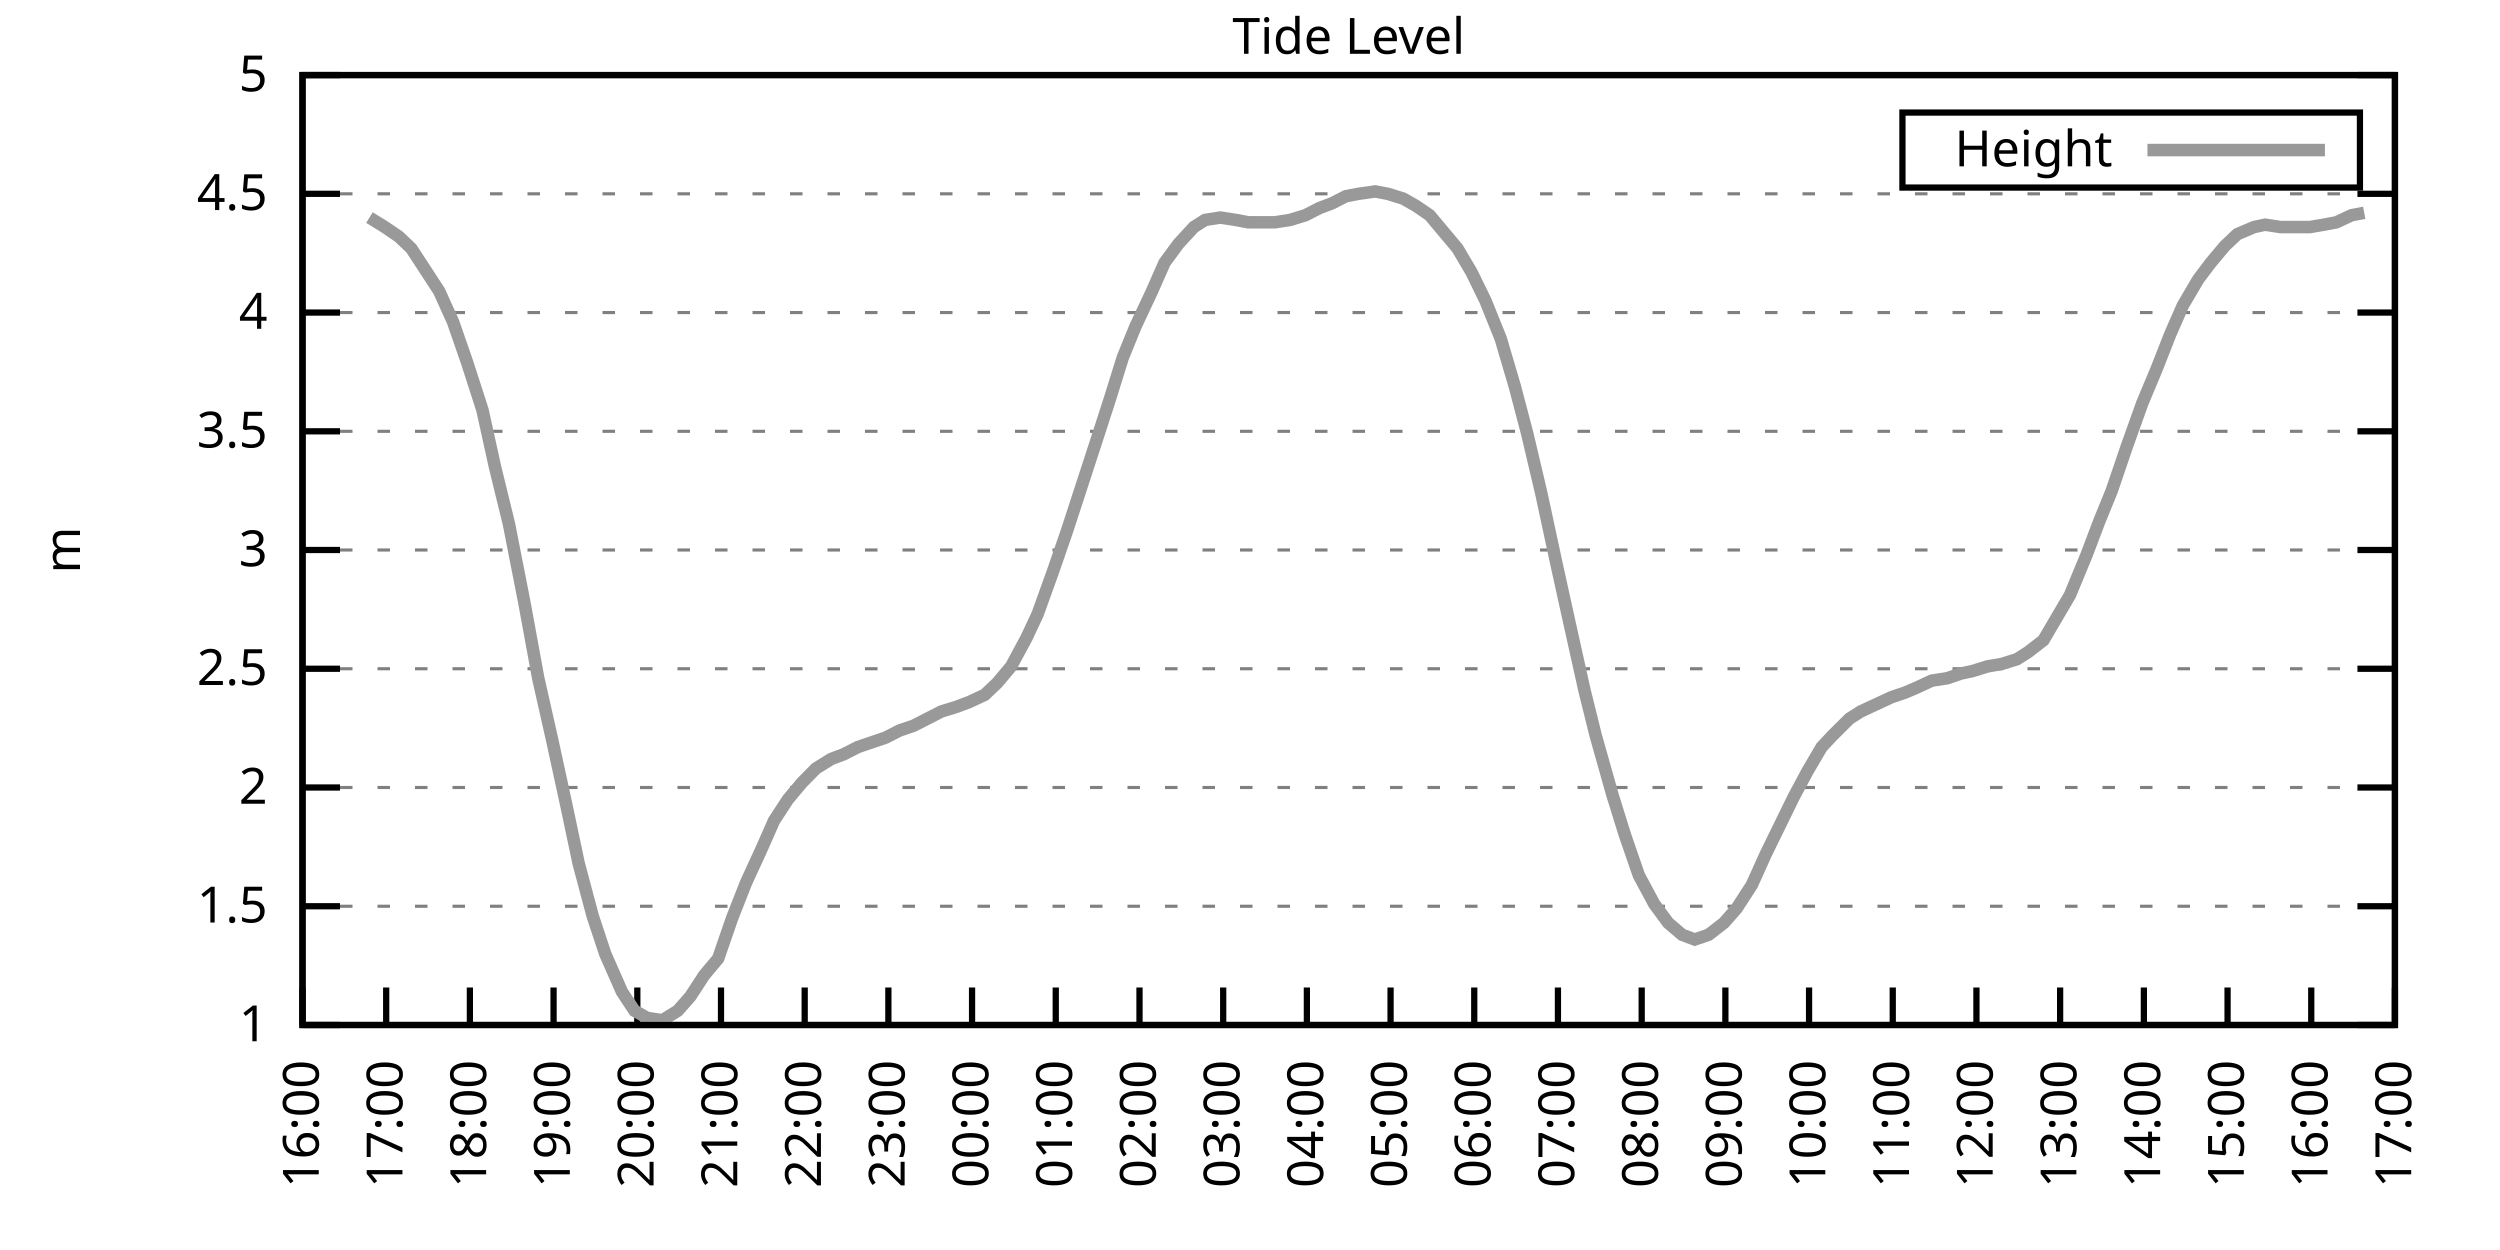
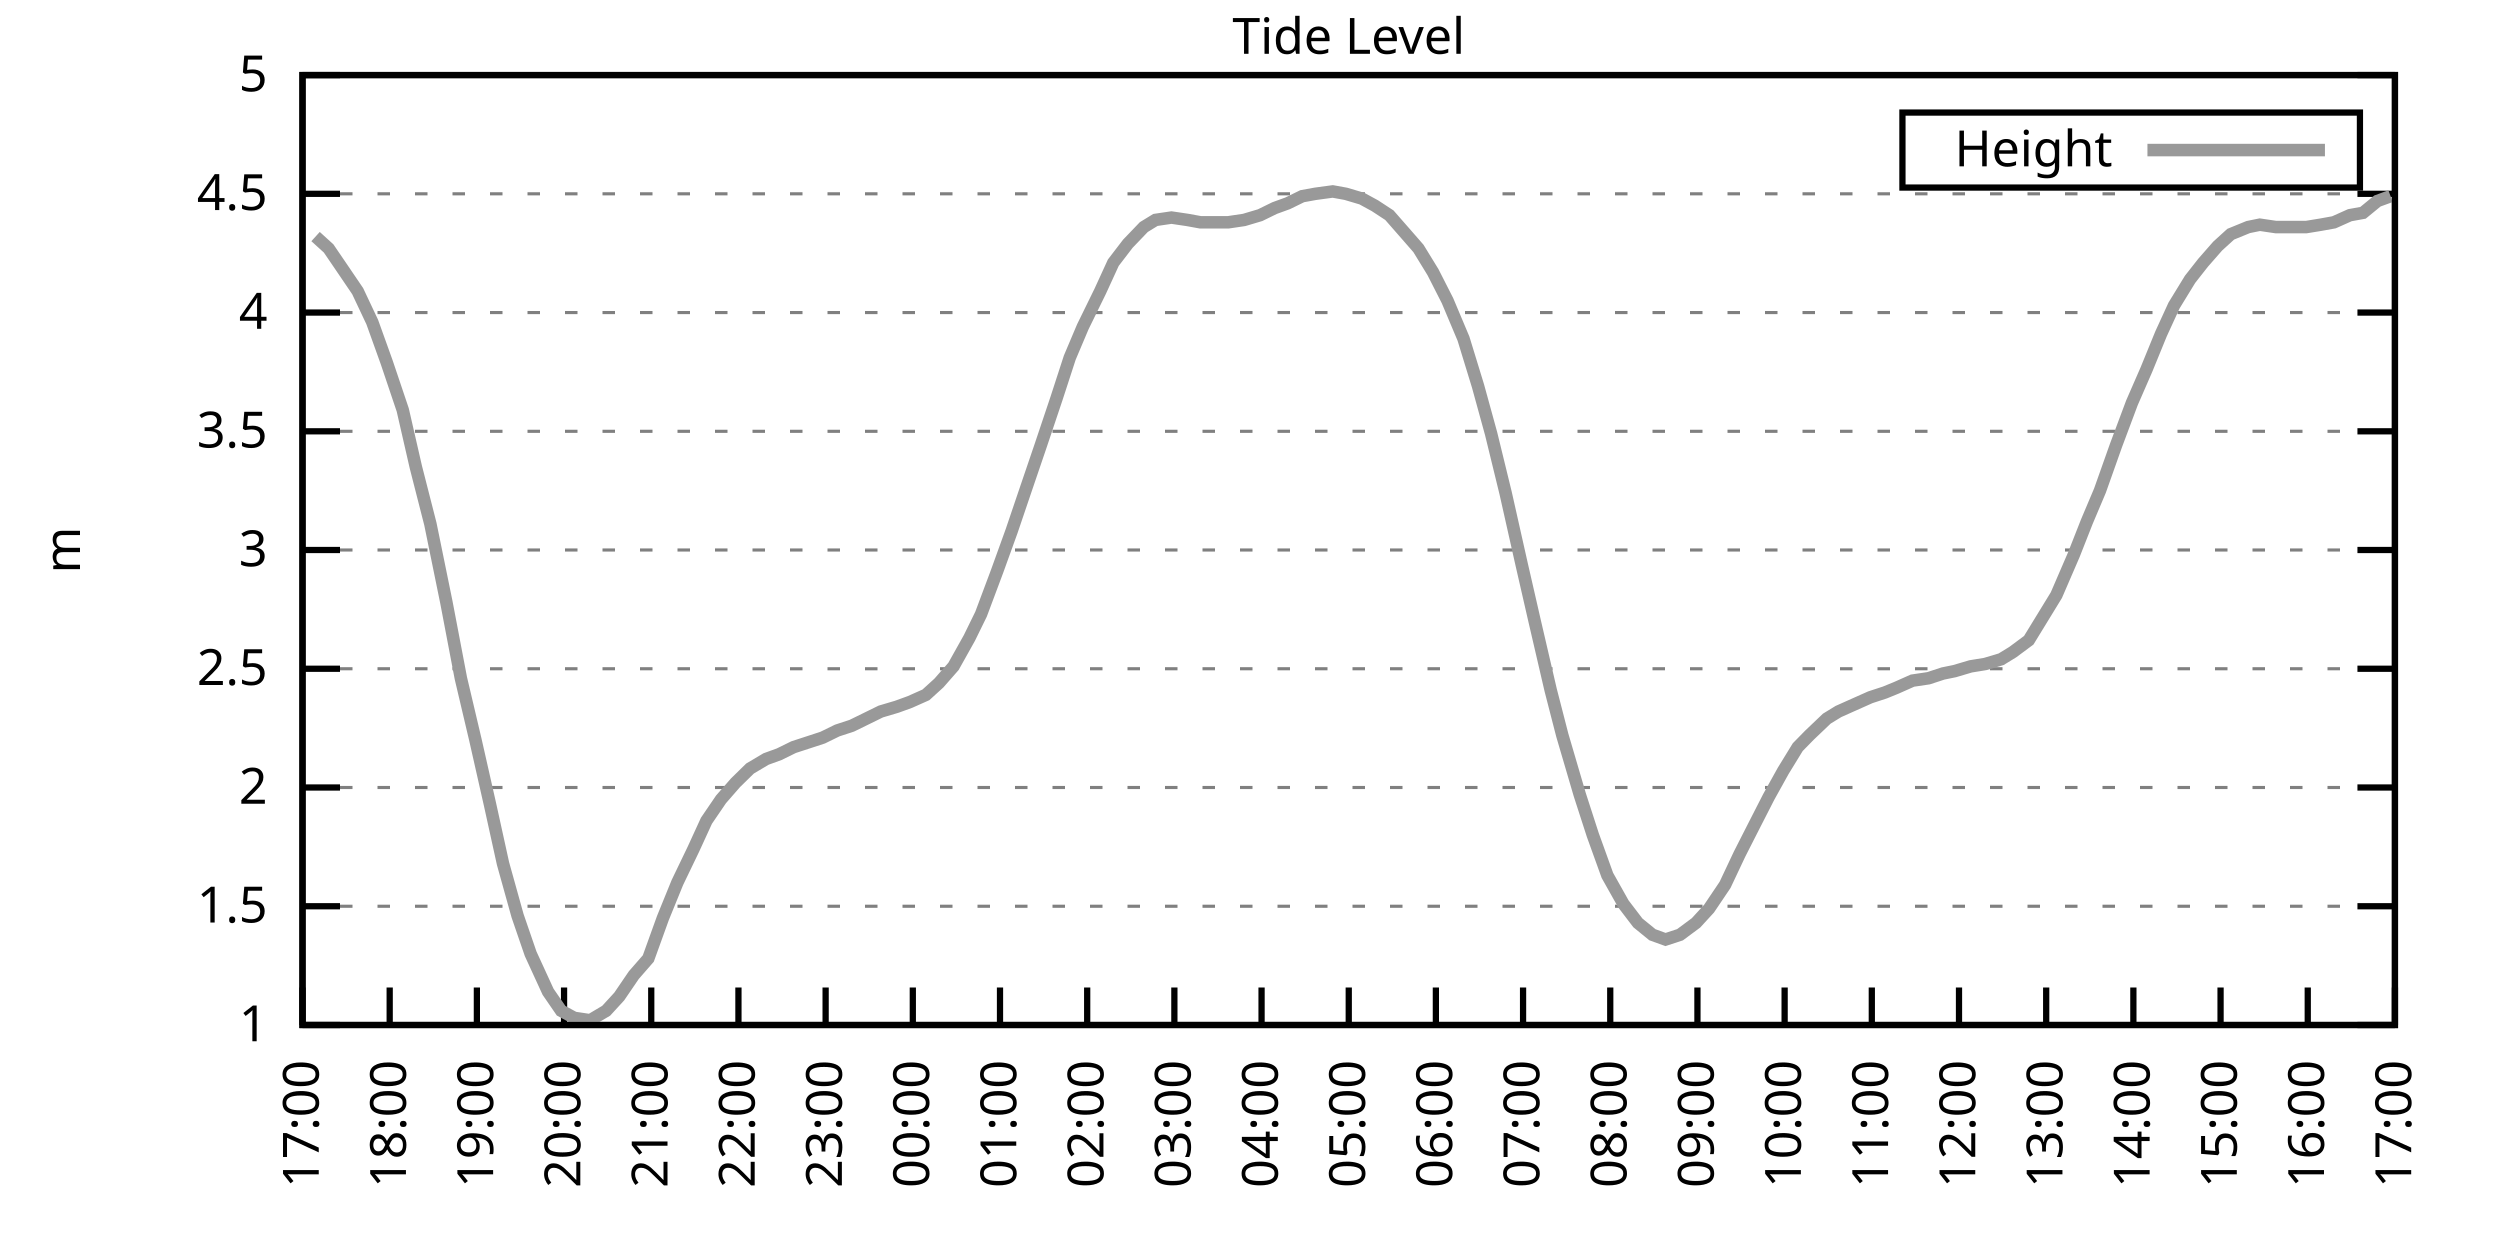
<svg xmlns="http://www.w3.org/2000/svg" xmlns:xlink="http://www.w3.org/1999/xlink" width="400" height="200" viewBox="0 0 400 200">
  <g id="gnuplot_canvas">
    <rect x="0" y="0" width="400" height="200" fill="none" />
    <defs>
      <circle id="gpDot" r="0.5" stroke-width="0.5" stroke="currentColor" />
      <path id="gpPt0" stroke-width="0.333" stroke="currentColor" d="M-1,0 h2 M0,-1 v2" />
      <path id="gpPt1" stroke-width="0.333" stroke="currentColor" d="M-1,-1 L1,1 M1,-1 L-1,1" />
      <path id="gpPt2" stroke-width="0.333" stroke="currentColor" d="M-1,0 L1,0 M0,-1 L0,1 M-1,-1 L1,1 M-1,1 L1,-1" />
      <rect id="gpPt3" stroke-width="0.333" stroke="currentColor" x="-1" y="-1" width="2" height="2" />
      <rect id="gpPt4" stroke-width="0.333" stroke="currentColor" fill="currentColor" x="-1" y="-1" width="2" height="2" />
      <circle id="gpPt5" stroke-width="0.333" stroke="currentColor" cx="0" cy="0" r="1" />
      <use xlink:href="#gpPt5" id="gpPt6" fill="currentColor" stroke="none" />
      <path id="gpPt7" stroke-width="0.333" stroke="currentColor" d="M0,-1.33 L-1.33,0.67 L1.33,0.67 z" />
      <use xlink:href="#gpPt7" id="gpPt8" fill="currentColor" stroke="none" />
      <use xlink:href="#gpPt7" id="gpPt9" stroke="currentColor" transform="rotate(180)" />
      <use xlink:href="#gpPt9" id="gpPt10" fill="currentColor" stroke="none" />
      <use xlink:href="#gpPt3" id="gpPt11" stroke="currentColor" transform="rotate(45)" />
      <use xlink:href="#gpPt11" id="gpPt12" fill="currentColor" stroke="none" />
      <path id="gpPt13" stroke-width="0.333" stroke="currentColor" d="M0,1.330 L1.265,0.411 L0.782,-1.067 L-0.782,-1.076 L-1.265,0.411 z" />
      <use xlink:href="#gpPt13" id="gpPt14" fill="currentColor" stroke="none" />
      <filter id="textbox" filterUnits="objectBoundingBox" x="0" y="0" height="1" width="1">
        <feFlood flood-color="white" flood-opacity="1" result="bgnd" />
        <feComposite in="SourceGraphic" in2="bgnd" operator="atop" />
      </filter>
      <filter id="greybox" filterUnits="objectBoundingBox" x="0" y="0" height="1" width="1">
        <feFlood flood-color="lightgrey" flood-opacity="1" result="grey" />
        <feComposite in="SourceGraphic" in2="grey" operator="atop" />
      </filter>
    </defs>
    <g fill="none" color="white" stroke="currentColor" stroke-width="1.00" stroke-linecap="butt" stroke-linejoin="miter">
</g>
    <g fill="none" color="black" stroke="currentColor" stroke-width="1.00" stroke-linecap="butt" stroke-linejoin="miter">
      <g stroke="none" shape-rendering="crispEdges">
        <polygon fill="rgb(255, 255, 255)" points="48.40,164.00 383.18,164.00 383.18,12.02 48.40,12.02 " />
      </g>
    </g>
    <g fill="none" color="black" stroke="currentColor" stroke-width="1.00" stroke-linecap="butt" stroke-linejoin="miter">
</g>
    <g fill="none" color="black" stroke="black" stroke-width="0.50" stroke-linecap="butt" stroke-linejoin="miter">
</g>
    <g fill="none" color="gray" stroke="currentColor" stroke-width="0.50" stroke-linecap="butt" stroke-linejoin="miter">
      <path stroke="gray" stroke-dasharray="2,4" class="gridline" d="M48.40,164.00 L383.19,164.00  " />
    </g>
    <g fill="none" color="gray" stroke="gray" stroke-width="1.00" stroke-linecap="butt" stroke-linejoin="miter">
</g>
    <g fill="none" color="black" stroke="currentColor" stroke-width="1.00" stroke-linecap="butt" stroke-linejoin="miter">
      <path stroke="black" d="M48.40,164.00 L54.40,164.00 M383.19,164.00 L377.19,164.00  " />
      <g transform="translate(42.80,166.60)" stroke="none" fill="black" font-family="Sans" font-size="8.00" text-anchor="end">
        <text>
          <tspan font-family="Sans"> 1</tspan>
        </text>
      </g>
    </g>
    <g fill="none" color="black" stroke="currentColor" stroke-width="1.00" stroke-linecap="butt" stroke-linejoin="miter">
</g>
    <g fill="none" color="black" stroke="black" stroke-width="0.50" stroke-linecap="butt" stroke-linejoin="miter">
</g>
    <g fill="none" color="gray" stroke="currentColor" stroke-width="0.50" stroke-linecap="butt" stroke-linejoin="miter">
      <path stroke="gray" stroke-dasharray="2,4" class="gridline" d="M48.40,145.00 L383.19,145.00  " />
    </g>
    <g fill="none" color="gray" stroke="gray" stroke-width="1.00" stroke-linecap="butt" stroke-linejoin="miter">
</g>
    <g fill="none" color="black" stroke="currentColor" stroke-width="1.00" stroke-linecap="butt" stroke-linejoin="miter">
      <path stroke="black" d="M48.40,145.00 L54.40,145.00 M383.19,145.00 L377.19,145.00  " />
      <g transform="translate(42.80,147.60)" stroke="none" fill="black" font-family="Sans" font-size="8.00" text-anchor="end">
        <text>
          <tspan font-family="Sans"> 1.5</tspan>
        </text>
      </g>
    </g>
    <g fill="none" color="black" stroke="currentColor" stroke-width="1.00" stroke-linecap="butt" stroke-linejoin="miter">
</g>
    <g fill="none" color="black" stroke="black" stroke-width="0.50" stroke-linecap="butt" stroke-linejoin="miter">
</g>
    <g fill="none" color="gray" stroke="currentColor" stroke-width="0.50" stroke-linecap="butt" stroke-linejoin="miter">
      <path stroke="gray" stroke-dasharray="2,4" class="gridline" d="M48.40,126.00 L383.19,126.00  " />
    </g>
    <g fill="none" color="gray" stroke="gray" stroke-width="1.00" stroke-linecap="butt" stroke-linejoin="miter">
</g>
    <g fill="none" color="black" stroke="currentColor" stroke-width="1.00" stroke-linecap="butt" stroke-linejoin="miter">
      <path stroke="black" d="M48.40,126.00 L54.40,126.00 M383.19,126.00 L377.19,126.00  " />
      <g transform="translate(42.80,128.60)" stroke="none" fill="black" font-family="Sans" font-size="8.00" text-anchor="end">
        <text>
          <tspan font-family="Sans"> 2</tspan>
        </text>
      </g>
    </g>
    <g fill="none" color="black" stroke="currentColor" stroke-width="1.00" stroke-linecap="butt" stroke-linejoin="miter">
</g>
    <g fill="none" color="black" stroke="black" stroke-width="0.50" stroke-linecap="butt" stroke-linejoin="miter">
</g>
    <g fill="none" color="gray" stroke="currentColor" stroke-width="0.50" stroke-linecap="butt" stroke-linejoin="miter">
      <path stroke="gray" stroke-dasharray="2,4" class="gridline" d="M48.40,107.00 L383.19,107.00  " />
    </g>
    <g fill="none" color="gray" stroke="gray" stroke-width="1.00" stroke-linecap="butt" stroke-linejoin="miter">
</g>
    <g fill="none" color="black" stroke="currentColor" stroke-width="1.00" stroke-linecap="butt" stroke-linejoin="miter">
      <path stroke="black" d="M48.40,107.00 L54.40,107.00 M383.19,107.00 L377.19,107.00  " />
      <g transform="translate(42.80,109.60)" stroke="none" fill="black" font-family="Sans" font-size="8.00" text-anchor="end">
        <text>
          <tspan font-family="Sans"> 2.5</tspan>
        </text>
      </g>
    </g>
    <g fill="none" color="black" stroke="currentColor" stroke-width="1.00" stroke-linecap="butt" stroke-linejoin="miter">
</g>
    <g fill="none" color="black" stroke="black" stroke-width="0.50" stroke-linecap="butt" stroke-linejoin="miter">
</g>
    <g fill="none" color="gray" stroke="currentColor" stroke-width="0.50" stroke-linecap="butt" stroke-linejoin="miter">
      <path stroke="gray" stroke-dasharray="2,4" class="gridline" d="M48.40,88.00 L383.19,88.00  " />
    </g>
    <g fill="none" color="gray" stroke="gray" stroke-width="1.00" stroke-linecap="butt" stroke-linejoin="miter">
</g>
    <g fill="none" color="black" stroke="currentColor" stroke-width="1.00" stroke-linecap="butt" stroke-linejoin="miter">
      <path stroke="black" d="M48.40,88.00 L54.40,88.00 M383.19,88.00 L377.19,88.00  " />
      <g transform="translate(42.80,90.60)" stroke="none" fill="black" font-family="Sans" font-size="8.00" text-anchor="end">
        <text>
          <tspan font-family="Sans"> 3</tspan>
        </text>
      </g>
    </g>
    <g fill="none" color="black" stroke="currentColor" stroke-width="1.00" stroke-linecap="butt" stroke-linejoin="miter">
</g>
    <g fill="none" color="black" stroke="black" stroke-width="0.50" stroke-linecap="butt" stroke-linejoin="miter">
</g>
    <g fill="none" color="gray" stroke="currentColor" stroke-width="0.50" stroke-linecap="butt" stroke-linejoin="miter">
      <path stroke="gray" stroke-dasharray="2,4" class="gridline" d="M48.40,69.01 L383.19,69.01  " />
    </g>
    <g fill="none" color="gray" stroke="gray" stroke-width="1.00" stroke-linecap="butt" stroke-linejoin="miter">
</g>
    <g fill="none" color="black" stroke="currentColor" stroke-width="1.00" stroke-linecap="butt" stroke-linejoin="miter">
      <path stroke="black" d="M48.40,69.01 L54.40,69.01 M383.19,69.01 L377.19,69.01  " />
      <g transform="translate(42.80,71.61)" stroke="none" fill="black" font-family="Sans" font-size="8.00" text-anchor="end">
        <text>
          <tspan font-family="Sans"> 3.5</tspan>
        </text>
      </g>
    </g>
    <g fill="none" color="black" stroke="currentColor" stroke-width="1.00" stroke-linecap="butt" stroke-linejoin="miter">
</g>
    <g fill="none" color="black" stroke="black" stroke-width="0.50" stroke-linecap="butt" stroke-linejoin="miter">
</g>
    <g fill="none" color="gray" stroke="currentColor" stroke-width="0.50" stroke-linecap="butt" stroke-linejoin="miter">
      <path stroke="gray" stroke-dasharray="2,4" class="gridline" d="M48.40,50.01 L383.19,50.01  " />
    </g>
    <g fill="none" color="gray" stroke="gray" stroke-width="1.00" stroke-linecap="butt" stroke-linejoin="miter">
</g>
    <g fill="none" color="black" stroke="currentColor" stroke-width="1.00" stroke-linecap="butt" stroke-linejoin="miter">
      <path stroke="black" d="M48.40,50.01 L54.40,50.01 M383.19,50.01 L377.19,50.01  " />
      <g transform="translate(42.80,52.61)" stroke="none" fill="black" font-family="Sans" font-size="8.00" text-anchor="end">
        <text>
          <tspan font-family="Sans"> 4</tspan>
        </text>
      </g>
    </g>
    <g fill="none" color="black" stroke="currentColor" stroke-width="1.00" stroke-linecap="butt" stroke-linejoin="miter">
</g>
    <g fill="none" color="black" stroke="black" stroke-width="0.50" stroke-linecap="butt" stroke-linejoin="miter">
</g>
    <g fill="none" color="gray" stroke="currentColor" stroke-width="0.50" stroke-linecap="butt" stroke-linejoin="miter">
      <path stroke="gray" stroke-dasharray="2,4" class="gridline" d="M48.40,31.01 L383.19,31.01  " />
    </g>
    <g fill="none" color="gray" stroke="gray" stroke-width="1.00" stroke-linecap="butt" stroke-linejoin="miter">
</g>
    <g fill="none" color="black" stroke="currentColor" stroke-width="1.00" stroke-linecap="butt" stroke-linejoin="miter">
      <path stroke="black" d="M48.40,31.01 L54.40,31.01 M383.19,31.01 L377.19,31.01  " />
      <g transform="translate(42.80,33.61)" stroke="none" fill="black" font-family="Sans" font-size="8.00" text-anchor="end">
        <text>
          <tspan font-family="Sans"> 4.5</tspan>
        </text>
      </g>
    </g>
    <g fill="none" color="black" stroke="currentColor" stroke-width="1.00" stroke-linecap="butt" stroke-linejoin="miter">
</g>
    <g fill="none" color="black" stroke="black" stroke-width="0.50" stroke-linecap="butt" stroke-linejoin="miter">
</g>
    <g fill="none" color="gray" stroke="currentColor" stroke-width="0.50" stroke-linecap="butt" stroke-linejoin="miter">
      <path stroke="gray" stroke-dasharray="2,4" class="gridline" d="M48.40,12.01 L383.19,12.01  " />
    </g>
    <g fill="none" color="gray" stroke="gray" stroke-width="1.00" stroke-linecap="butt" stroke-linejoin="miter">
</g>
    <g fill="none" color="black" stroke="currentColor" stroke-width="1.00" stroke-linecap="butt" stroke-linejoin="miter">
      <path stroke="black" d="M48.40,12.01 L54.40,12.01 M383.19,12.01 L377.19,12.01  " />
      <g transform="translate(42.80,14.61)" stroke="none" fill="black" font-family="Sans" font-size="8.00" text-anchor="end">
        <text>
          <tspan font-family="Sans"> 5</tspan>
        </text>
      </g>
    </g>
    <g fill="none" color="black" stroke="currentColor" stroke-width="1.00" stroke-linecap="butt" stroke-linejoin="miter">
      <path stroke="black" d="M48.40,164.00 L48.40,158.00  " />
      <g transform="translate(51.00,169.60) rotate(270.00)" stroke="none" fill="black" font-family="Sans" font-size="8.00" text-anchor="end">
        <text>
-           <tspan font-family="Sans">16:00</tspan>
-         </text>
-       </g>
-     </g>
-     <g fill="none" color="black" stroke="currentColor" stroke-width="1.00" stroke-linecap="butt" stroke-linejoin="miter">
-       <path stroke="black" d="M61.79,164.00 L61.79,158.00  " />
-       <g transform="translate(64.39,169.60) rotate(270.00)" stroke="none" fill="black" font-family="Sans" font-size="8.00" text-anchor="end">
-         <text>
          <tspan font-family="Sans">17:00</tspan>
        </text>
      </g>
    </g>
    <g fill="none" color="black" stroke="currentColor" stroke-width="1.00" stroke-linecap="butt" stroke-linejoin="miter">
-       <path stroke="black" d="M75.18,164.00 L75.18,158.00  " />
-       <g transform="translate(77.78,169.60) rotate(270.00)" stroke="none" fill="black" font-family="Sans" font-size="8.00" text-anchor="end">
+       <path stroke="black" d="M62.35,164.00 L62.35,158.00  " />
+       <g transform="translate(64.95,169.60) rotate(270.00)" stroke="none" fill="black" font-family="Sans" font-size="8.00" text-anchor="end">
        <text>
          <tspan font-family="Sans">18:00</tspan>
        </text>
      </g>
    </g>
    <g fill="none" color="black" stroke="currentColor" stroke-width="1.00" stroke-linecap="butt" stroke-linejoin="miter">
-       <path stroke="black" d="M88.57,164.00 L88.57,158.00  " />
-       <g transform="translate(91.17,169.60) rotate(270.00)" stroke="none" fill="black" font-family="Sans" font-size="8.00" text-anchor="end">
+       <path stroke="black" d="M76.30,164.00 L76.30,158.00  " />
+       <g transform="translate(78.90,169.60) rotate(270.00)" stroke="none" fill="black" font-family="Sans" font-size="8.00" text-anchor="end">
        <text>
          <tspan font-family="Sans">19:00</tspan>
        </text>
      </g>
    </g>
    <g fill="none" color="black" stroke="currentColor" stroke-width="1.00" stroke-linecap="butt" stroke-linejoin="miter">
-       <path stroke="black" d="M101.97,164.00 L101.97,158.00  " />
-       <g transform="translate(104.57,169.60) rotate(270.00)" stroke="none" fill="black" font-family="Sans" font-size="8.00" text-anchor="end">
+       <path stroke="black" d="M90.25,164.00 L90.25,158.00  " />
+       <g transform="translate(92.85,169.60) rotate(270.00)" stroke="none" fill="black" font-family="Sans" font-size="8.00" text-anchor="end">
        <text>
          <tspan font-family="Sans">20:00</tspan>
        </text>
      </g>
    </g>
    <g fill="none" color="black" stroke="currentColor" stroke-width="1.00" stroke-linecap="butt" stroke-linejoin="miter">
-       <path stroke="black" d="M115.36,164.00 L115.36,158.00  " />
-       <g transform="translate(117.96,169.60) rotate(270.00)" stroke="none" fill="black" font-family="Sans" font-size="8.00" text-anchor="end">
+       <path stroke="black" d="M104.20,164.00 L104.20,158.00  " />
+       <g transform="translate(106.80,169.60) rotate(270.00)" stroke="none" fill="black" font-family="Sans" font-size="8.00" text-anchor="end">
        <text>
          <tspan font-family="Sans">21:00</tspan>
        </text>
      </g>
    </g>
    <g fill="none" color="black" stroke="currentColor" stroke-width="1.00" stroke-linecap="butt" stroke-linejoin="miter">
-       <path stroke="black" d="M128.75,164.00 L128.75,158.00  " />
-       <g transform="translate(131.35,169.60) rotate(270.00)" stroke="none" fill="black" font-family="Sans" font-size="8.00" text-anchor="end">
+       <path stroke="black" d="M118.15,164.00 L118.15,158.00  " />
+       <g transform="translate(120.75,169.60) rotate(270.00)" stroke="none" fill="black" font-family="Sans" font-size="8.00" text-anchor="end">
        <text>
          <tspan font-family="Sans">22:00</tspan>
        </text>
      </g>
    </g>
    <g fill="none" color="black" stroke="currentColor" stroke-width="1.00" stroke-linecap="butt" stroke-linejoin="miter">
-       <path stroke="black" d="M142.14,164.00 L142.14,158.00  " />
-       <g transform="translate(144.74,169.60) rotate(270.00)" stroke="none" fill="black" font-family="Sans" font-size="8.00" text-anchor="end">
+       <path stroke="black" d="M132.10,164.00 L132.10,158.00  " />
+       <g transform="translate(134.70,169.60) rotate(270.00)" stroke="none" fill="black" font-family="Sans" font-size="8.00" text-anchor="end">
        <text>
          <tspan font-family="Sans">23:00</tspan>
        </text>
      </g>
    </g>
    <g fill="none" color="black" stroke="currentColor" stroke-width="1.00" stroke-linecap="butt" stroke-linejoin="miter">
-       <path stroke="black" d="M155.53,164.00 L155.53,158.00  " />
-       <g transform="translate(158.13,169.60) rotate(270.00)" stroke="none" fill="black" font-family="Sans" font-size="8.00" text-anchor="end">
+       <path stroke="black" d="M146.05,164.00 L146.05,158.00  " />
+       <g transform="translate(148.65,169.60) rotate(270.00)" stroke="none" fill="black" font-family="Sans" font-size="8.00" text-anchor="end">
        <text>
          <tspan font-family="Sans">00:00</tspan>
        </text>
      </g>
    </g>
    <g fill="none" color="black" stroke="currentColor" stroke-width="1.00" stroke-linecap="butt" stroke-linejoin="miter">
-       <path stroke="black" d="M168.92,164.00 L168.92,158.00  " />
-       <g transform="translate(171.52,169.60) rotate(270.00)" stroke="none" fill="black" font-family="Sans" font-size="8.00" text-anchor="end">
+       <path stroke="black" d="M160.00,164.00 L160.00,158.00  " />
+       <g transform="translate(162.60,169.60) rotate(270.00)" stroke="none" fill="black" font-family="Sans" font-size="8.00" text-anchor="end">
        <text>
          <tspan font-family="Sans">01:00</tspan>
        </text>
      </g>
    </g>
    <g fill="none" color="black" stroke="currentColor" stroke-width="1.00" stroke-linecap="butt" stroke-linejoin="miter">
-       <path stroke="black" d="M182.32,164.00 L182.32,158.00  " />
-       <g transform="translate(184.92,169.60) rotate(270.00)" stroke="none" fill="black" font-family="Sans" font-size="8.00" text-anchor="end">
+       <path stroke="black" d="M173.95,164.00 L173.95,158.00  " />
+       <g transform="translate(176.55,169.60) rotate(270.00)" stroke="none" fill="black" font-family="Sans" font-size="8.00" text-anchor="end">
        <text>
          <tspan font-family="Sans">02:00</tspan>
        </text>
      </g>
    </g>
    <g fill="none" color="black" stroke="currentColor" stroke-width="1.00" stroke-linecap="butt" stroke-linejoin="miter">
-       <path stroke="black" d="M195.71,164.00 L195.71,158.00  " />
-       <g transform="translate(198.31,169.60) rotate(270.00)" stroke="none" fill="black" font-family="Sans" font-size="8.00" text-anchor="end">
+       <path stroke="black" d="M187.90,164.00 L187.90,158.00  " />
+       <g transform="translate(190.50,169.60) rotate(270.00)" stroke="none" fill="black" font-family="Sans" font-size="8.00" text-anchor="end">
        <text>
          <tspan font-family="Sans">03:00</tspan>
        </text>
      </g>
    </g>
    <g fill="none" color="black" stroke="currentColor" stroke-width="1.00" stroke-linecap="butt" stroke-linejoin="miter">
-       <path stroke="black" d="M209.10,164.00 L209.10,158.00  " />
-       <g transform="translate(211.70,169.60) rotate(270.00)" stroke="none" fill="black" font-family="Sans" font-size="8.00" text-anchor="end">
+       <path stroke="black" d="M201.85,164.00 L201.85,158.00  " />
+       <g transform="translate(204.45,169.60) rotate(270.00)" stroke="none" fill="black" font-family="Sans" font-size="8.00" text-anchor="end">
        <text>
          <tspan font-family="Sans">04:00</tspan>
        </text>
      </g>
    </g>
    <g fill="none" color="black" stroke="currentColor" stroke-width="1.00" stroke-linecap="butt" stroke-linejoin="miter">
-       <path stroke="black" d="M222.49,164.00 L222.49,158.00  " />
-       <g transform="translate(225.09,169.60) rotate(270.00)" stroke="none" fill="black" font-family="Sans" font-size="8.00" text-anchor="end">
+       <path stroke="black" d="M215.80,164.00 L215.80,158.00  " />
+       <g transform="translate(218.40,169.60) rotate(270.00)" stroke="none" fill="black" font-family="Sans" font-size="8.00" text-anchor="end">
        <text>
          <tspan font-family="Sans">05:00</tspan>
        </text>
      </g>
    </g>
    <g fill="none" color="black" stroke="currentColor" stroke-width="1.00" stroke-linecap="butt" stroke-linejoin="miter">
-       <path stroke="black" d="M235.88,164.00 L235.88,158.00  " />
-       <g transform="translate(238.48,169.60) rotate(270.00)" stroke="none" fill="black" font-family="Sans" font-size="8.00" text-anchor="end">
+       <path stroke="black" d="M229.74,164.00 L229.74,158.00  " />
+       <g transform="translate(232.34,169.60) rotate(270.00)" stroke="none" fill="black" font-family="Sans" font-size="8.00" text-anchor="end">
        <text>
          <tspan font-family="Sans">06:00</tspan>
        </text>
      </g>
    </g>
    <g fill="none" color="black" stroke="currentColor" stroke-width="1.00" stroke-linecap="butt" stroke-linejoin="miter">
-       <path stroke="black" d="M249.27,164.00 L249.27,158.00  " />
-       <g transform="translate(251.87,169.60) rotate(270.00)" stroke="none" fill="black" font-family="Sans" font-size="8.00" text-anchor="end">
+       <path stroke="black" d="M243.69,164.00 L243.69,158.00  " />
+       <g transform="translate(246.29,169.60) rotate(270.00)" stroke="none" fill="black" font-family="Sans" font-size="8.00" text-anchor="end">
        <text>
          <tspan font-family="Sans">07:00</tspan>
        </text>
      </g>
    </g>
    <g fill="none" color="black" stroke="currentColor" stroke-width="1.00" stroke-linecap="butt" stroke-linejoin="miter">
-       <path stroke="black" d="M262.67,164.00 L262.67,158.00  " />
-       <g transform="translate(265.27,169.60) rotate(270.00)" stroke="none" fill="black" font-family="Sans" font-size="8.00" text-anchor="end">
+       <path stroke="black" d="M257.64,164.00 L257.64,158.00  " />
+       <g transform="translate(260.24,169.60) rotate(270.00)" stroke="none" fill="black" font-family="Sans" font-size="8.00" text-anchor="end">
        <text>
          <tspan font-family="Sans">08:00</tspan>
        </text>
      </g>
    </g>
    <g fill="none" color="black" stroke="currentColor" stroke-width="1.00" stroke-linecap="butt" stroke-linejoin="miter">
-       <path stroke="black" d="M276.06,164.00 L276.06,158.00  " />
-       <g transform="translate(278.66,169.60) rotate(270.00)" stroke="none" fill="black" font-family="Sans" font-size="8.00" text-anchor="end">
+       <path stroke="black" d="M271.59,164.00 L271.59,158.00  " />
+       <g transform="translate(274.19,169.60) rotate(270.00)" stroke="none" fill="black" font-family="Sans" font-size="8.00" text-anchor="end">
        <text>
          <tspan font-family="Sans">09:00</tspan>
        </text>
      </g>
    </g>
    <g fill="none" color="black" stroke="currentColor" stroke-width="1.00" stroke-linecap="butt" stroke-linejoin="miter">
-       <path stroke="black" d="M289.45,164.00 L289.45,158.00  " />
-       <g transform="translate(292.05,169.60) rotate(270.00)" stroke="none" fill="black" font-family="Sans" font-size="8.00" text-anchor="end">
+       <path stroke="black" d="M285.54,164.00 L285.54,158.00  " />
+       <g transform="translate(288.14,169.60) rotate(270.00)" stroke="none" fill="black" font-family="Sans" font-size="8.00" text-anchor="end">
        <text>
          <tspan font-family="Sans">10:00</tspan>
        </text>
      </g>
    </g>
    <g fill="none" color="black" stroke="currentColor" stroke-width="1.00" stroke-linecap="butt" stroke-linejoin="miter">
-       <path stroke="black" d="M302.84,164.00 L302.84,158.00  " />
-       <g transform="translate(305.44,169.60) rotate(270.00)" stroke="none" fill="black" font-family="Sans" font-size="8.00" text-anchor="end">
+       <path stroke="black" d="M299.49,164.00 L299.49,158.00  " />
+       <g transform="translate(302.09,169.60) rotate(270.00)" stroke="none" fill="black" font-family="Sans" font-size="8.00" text-anchor="end">
        <text>
          <tspan font-family="Sans">11:00</tspan>
        </text>
      </g>
    </g>
    <g fill="none" color="black" stroke="currentColor" stroke-width="1.00" stroke-linecap="butt" stroke-linejoin="miter">
-       <path stroke="black" d="M316.23,164.00 L316.23,158.00  " />
-       <g transform="translate(318.83,169.60) rotate(270.00)" stroke="none" fill="black" font-family="Sans" font-size="8.00" text-anchor="end">
+       <path stroke="black" d="M313.44,164.00 L313.44,158.00  " />
+       <g transform="translate(316.04,169.60) rotate(270.00)" stroke="none" fill="black" font-family="Sans" font-size="8.00" text-anchor="end">
        <text>
          <tspan font-family="Sans">12:00</tspan>
        </text>
      </g>
    </g>
    <g fill="none" color="black" stroke="currentColor" stroke-width="1.00" stroke-linecap="butt" stroke-linejoin="miter">
-       <path stroke="black" d="M329.62,164.00 L329.62,158.00  " />
-       <g transform="translate(332.22,169.60) rotate(270.00)" stroke="none" fill="black" font-family="Sans" font-size="8.00" text-anchor="end">
+       <path stroke="black" d="M327.39,164.00 L327.39,158.00  " />
+       <g transform="translate(329.99,169.60) rotate(270.00)" stroke="none" fill="black" font-family="Sans" font-size="8.00" text-anchor="end">
        <text>
          <tspan font-family="Sans">13:00</tspan>
        </text>
      </g>
    </g>
    <g fill="none" color="black" stroke="currentColor" stroke-width="1.00" stroke-linecap="butt" stroke-linejoin="miter">
-       <path stroke="black" d="M343.02,164.00 L343.02,158.00  " />
-       <g transform="translate(345.62,169.60) rotate(270.00)" stroke="none" fill="black" font-family="Sans" font-size="8.00" text-anchor="end">
+       <path stroke="black" d="M341.34,164.00 L341.34,158.00  " />
+       <g transform="translate(343.94,169.60) rotate(270.00)" stroke="none" fill="black" font-family="Sans" font-size="8.00" text-anchor="end">
        <text>
          <tspan font-family="Sans">14:00</tspan>
        </text>
      </g>
    </g>
    <g fill="none" color="black" stroke="currentColor" stroke-width="1.00" stroke-linecap="butt" stroke-linejoin="miter">
-       <path stroke="black" d="M356.41,164.00 L356.41,158.00  " />
-       <g transform="translate(359.01,169.60) rotate(270.00)" stroke="none" fill="black" font-family="Sans" font-size="8.00" text-anchor="end">
+       <path stroke="black" d="M355.29,164.00 L355.29,158.00  " />
+       <g transform="translate(357.89,169.60) rotate(270.00)" stroke="none" fill="black" font-family="Sans" font-size="8.00" text-anchor="end">
        <text>
          <tspan font-family="Sans">15:00</tspan>
        </text>
      </g>
    </g>
    <g fill="none" color="black" stroke="currentColor" stroke-width="1.00" stroke-linecap="butt" stroke-linejoin="miter">
-       <path stroke="black" d="M369.80,164.00 L369.80,158.00  " />
-       <g transform="translate(372.40,169.60) rotate(270.00)" stroke="none" fill="black" font-family="Sans" font-size="8.00" text-anchor="end">
+       <path stroke="black" d="M369.24,164.00 L369.24,158.00  " />
+       <g transform="translate(371.84,169.60) rotate(270.00)" stroke="none" fill="black" font-family="Sans" font-size="8.00" text-anchor="end">
        <text>
          <tspan font-family="Sans">16:00</tspan>
        </text>
      </g>
    </g>
    <g fill="none" color="black" stroke="currentColor" stroke-width="1.00" stroke-linecap="butt" stroke-linejoin="miter">
      <path stroke="black" d="M383.19,164.00 L383.19,158.00  " />
      <g transform="translate(385.79,169.60) rotate(270.00)" stroke="none" fill="black" font-family="Sans" font-size="8.00" text-anchor="end">
        <text>
          <tspan font-family="Sans">17:00</tspan>
        </text>
      </g>
    </g>
    <g fill="none" color="black" stroke="currentColor" stroke-width="1.00" stroke-linecap="butt" stroke-linejoin="miter">
</g>
    <g fill="none" color="black" stroke="currentColor" stroke-width="1.00" stroke-linecap="butt" stroke-linejoin="miter">
      <path stroke="black" d="M48.40,12.01 L48.40,164.00 L383.19,164.00 L383.19,12.01 L48.40,12.01 Z  " />
    </g>
    <g fill="none" color="black" stroke="currentColor" stroke-width="1.00" stroke-linecap="butt" stroke-linejoin="miter">
</g>
    <g fill="none" color="black" stroke="currentColor" stroke-width="1.00" stroke-linecap="butt" stroke-linejoin="miter">
      <path stroke="black" d="M304.39,30.01 L304.39,18.01 L377.59,18.01 L377.59,30.01 L304.39,30.01 Z  " />
    </g>
    <g id="Tide_level_plot_1">
      <g fill="none" color="white" stroke="black" stroke-width="2.00" stroke-linecap="butt" stroke-linejoin="miter">
</g>
      <g fill="none" color="black" stroke="currentColor" stroke-width="2.00" stroke-linecap="butt" stroke-linejoin="miter">
        <g transform="translate(337.99,26.61)" stroke="none" fill="black" font-family="Sans" font-size="8.00" text-anchor="end">
          <text>
            <tspan font-family="Sans">Height</tspan>
          </text>
        </g>
      </g>
      <g fill="none" color="black" stroke="currentColor" stroke-width="2.00" stroke-linecap="butt" stroke-linejoin="miter">
-         <path stroke="rgb(153, 153, 153)" d="M343.59,24.01 L371.99,24.01 M59.11,34.81 L61.57,36.33 L63.80,37.85 L65.81,39.75 L68.04,43.17 L70.27,46.59   L72.50,51.53 L74.74,57.99 L77.19,65.59 L79.20,74.71 L81.43,83.83 L83.89,96.36 L86.12,108.52 L88.35,118.40   L90.58,128.66 L92.59,138.16 L94.82,146.52 L96.83,152.60 L99.51,158.68 L101.52,161.72 L103.53,162.86 L105.98,163.24   L108.44,161.72 L110.45,159.44 L112.68,156.02 L114.91,153.36 L117.14,146.90 L119.38,141.20 L121.83,135.88 L123.84,131.32   L126.07,127.90 L128.30,125.24 L130.54,122.96 L132.99,121.44 L135.00,120.68 L137.23,119.54 L139.46,118.78 L141.69,118.02   L143.93,116.88 L146.16,116.12 L148.39,114.98 L150.62,113.84 L153.08,113.08 L155.09,112.32 L157.54,111.18 L159.55,109.28   L161.78,106.62 L164.24,102.06 L166.02,98.26 L168.48,91.42 L170.71,84.97 L172.94,78.13 L175.17,71.29 L177.63,63.69   L179.64,57.23 L181.65,52.29 L184.32,46.59 L186.33,42.03 L188.57,38.99 L191.02,36.33 L192.81,35.19 L195.26,34.81   L197.72,35.19 L199.73,35.57 L201.96,35.57 L203.97,35.57 L206.42,35.19 L208.88,34.43 L211.11,33.29 L213.12,32.53   L215.35,31.39 L217.36,31.01 L220.04,30.63 L222.04,31.01 L224.50,31.77 L226.51,32.91 L228.74,34.43 L230.97,37.09   L233.20,39.75 L235.44,43.55 L237.67,48.11 L240.12,54.19 L242.36,61.79 L244.36,69.39 L246.60,78.89 L249.05,90.28   L251.06,99.40 L253.51,110.42 L255.30,117.64 L257.98,127.14 L259.99,133.60 L262.22,140.06 L264.67,144.62 L266.91,147.66   L269.14,149.56 L271.15,150.32 L273.38,149.56 L275.83,147.66 L277.84,145.38 L280.30,141.58 L282.53,136.64 L284.76,132.08   L286.99,127.52 L289.23,123.34 L291.46,119.54 L293.24,117.64 L295.92,114.98 L297.71,113.84 L300.16,112.70 L302.62,111.56   L304.85,110.80 L306.63,110.04 L309.09,108.90 L311.54,108.52 L313.78,107.76 L315.56,107.38 L318.02,106.62 L320.25,106.24   L322.70,105.48 L324.49,104.34 L326.95,102.44 L329.40,98.26 L331.19,95.22 L333.86,88.76 L335.87,83.45 L337.88,78.51   L340.34,71.29 L342.79,64.45 L345.02,59.13 L347.26,53.43 L349.26,48.87 L351.72,44.69 L353.73,42.03 L355.96,39.37   L357.97,37.47 L360.65,36.33 L362.43,35.95 L364.89,36.33 L367.12,36.33 L369.58,36.33 L371.81,35.95 L373.82,35.57   L376.27,34.43 L378.28,34.05  " />
+         <path stroke="rgb(153, 153, 153)" d="M343.59,24.01 L371.99,24.01 M50.49,37.85 L52.58,39.75 L54.91,43.17 L57.23,46.59 L59.56,51.53 L61.88,57.99   L64.44,65.59 L66.53,74.71 L68.86,83.83 L71.42,96.36 L73.74,108.52 L76.07,118.40 L78.39,128.66 L80.48,138.16   L82.81,146.52 L84.90,152.60 L87.69,158.68 L89.78,161.72 L91.88,162.86 L94.43,163.24 L96.99,161.72 L99.08,159.44   L101.41,156.02 L103.73,153.36 L106.06,146.90 L108.38,141.20 L110.94,135.88 L113.03,131.32 L115.36,127.90 L117.68,125.24   L120.01,122.96 L122.57,121.44 L124.66,120.68 L126.98,119.54 L129.31,118.78 L131.63,118.02 L133.96,116.88 L136.28,116.12   L138.61,114.98 L140.93,113.84 L143.49,113.08 L145.58,112.32 L148.14,111.18 L150.23,109.28 L152.56,106.62 L155.11,102.06   L156.97,98.26 L159.53,91.42 L161.86,84.97 L164.18,78.13 L166.51,71.29 L169.06,63.69 L171.16,57.23 L173.25,52.29   L176.04,46.59 L178.13,42.03 L180.46,38.99 L183.01,36.33 L184.87,35.19 L187.43,34.81 L189.99,35.19 L192.08,35.57   L194.41,35.57 L196.50,35.57 L199.06,35.19 L201.61,34.43 L203.94,33.29 L206.03,32.53 L208.36,31.39 L210.45,31.01   L213.24,30.63 L215.33,31.01 L217.89,31.77 L219.98,32.91 L222.30,34.43 L224.63,37.09 L226.95,39.75 L229.28,43.55   L231.60,48.11 L234.16,54.19 L236.49,61.79 L238.58,69.39 L240.90,78.89 L243.46,90.28 L245.55,99.40 L248.11,110.42   L249.97,117.64 L252.76,127.14 L254.85,133.60 L257.18,140.06 L259.74,144.62 L262.06,147.66 L264.39,149.56 L266.48,150.32   L268.80,149.56 L271.36,147.66 L273.45,145.38 L276.01,141.58 L278.34,136.64 L280.66,132.08 L282.99,127.52 L285.31,123.34   L287.64,119.54 L289.50,117.64 L292.29,114.98 L294.15,113.84 L296.70,112.70 L299.26,111.56 L301.58,110.80 L303.44,110.04   L306.00,108.90 L308.56,108.52 L310.88,107.76 L312.74,107.38 L315.30,106.62 L317.63,106.24 L320.18,105.48 L322.04,104.34   L324.60,102.44 L327.16,98.26 L329.02,95.22 L331.81,88.76 L333.90,83.45 L335.99,78.51 L338.55,71.29 L341.11,64.45   L343.43,59.13 L345.76,53.43 L347.85,48.87 L350.41,44.69 L352.50,42.03 L354.83,39.37 L356.92,37.47 L359.71,36.33   L361.57,35.95 L364.13,36.33 L366.45,36.33 L369.01,36.33 L371.33,35.95 L373.43,35.57 L375.98,34.43 L378.08,34.05   L380.40,32.15 L382.49,31.39  " />
      </g>
    </g>
    <g fill="none" color="black" stroke="currentColor" stroke-width="2.00" stroke-linecap="butt" stroke-linejoin="miter">
</g>
    <g fill="none" color="black" stroke="black" stroke-width="1.00" stroke-linecap="butt" stroke-linejoin="miter">
</g>
    <g fill="none" color="black" stroke="currentColor" stroke-width="1.00" stroke-linecap="butt" stroke-linejoin="miter">
      <path stroke="black" d="M48.40,12.01 L48.40,164.00 L383.19,164.00 L383.19,12.01 L48.40,12.01 Z  " />
      <g transform="translate(12.80,88.01) rotate(270.00)" stroke="none" fill="black" font-family="Sans" font-size="8.00" text-anchor="middle">
        <text>
          <tspan font-family="Sans">m</tspan>
        </text>
      </g>
    </g>
    <g fill="none" color="black" stroke="currentColor" stroke-width="1.00" stroke-linecap="butt" stroke-linejoin="miter">
</g>
    <g fill="none" color="black" stroke="currentColor" stroke-width="1.00" stroke-linecap="butt" stroke-linejoin="miter">
      <g transform="translate(215.79,8.61)" stroke="none" fill="black" font-family="Sans" font-size="8.00" text-anchor="middle">
        <text>
          <tspan font-family="Sans">Tide Level</tspan>
        </text>
      </g>
    </g>
    <g fill="none" color="black" stroke="currentColor" stroke-width="1.00" stroke-linecap="butt" stroke-linejoin="miter">
</g>
  </g>
</svg>
